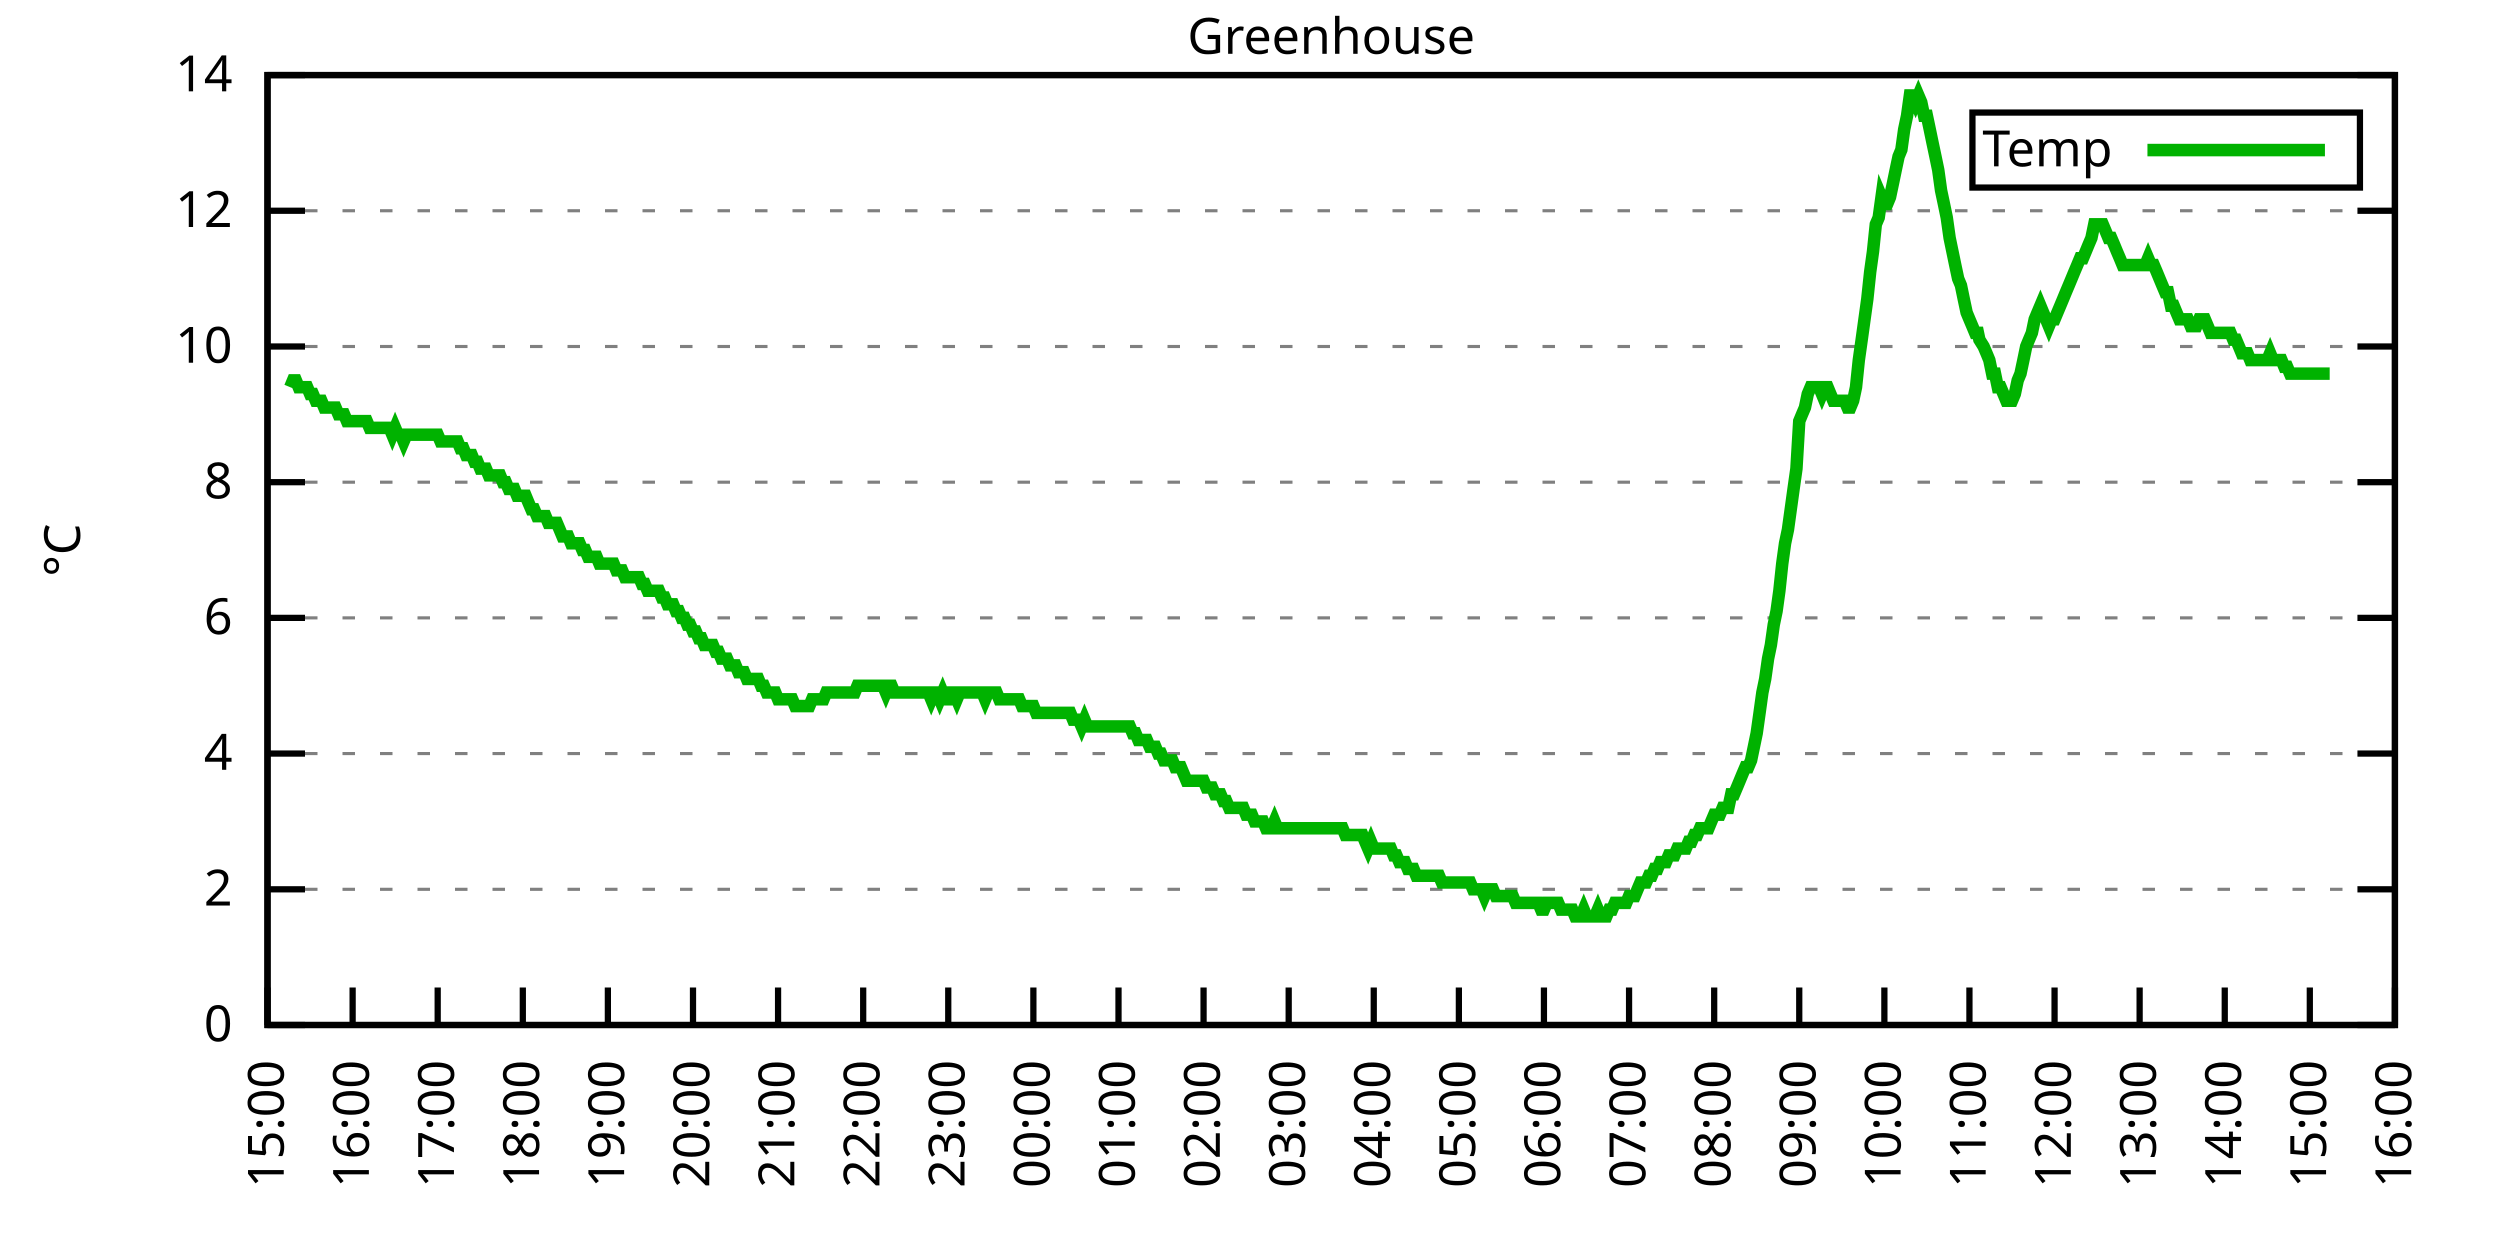
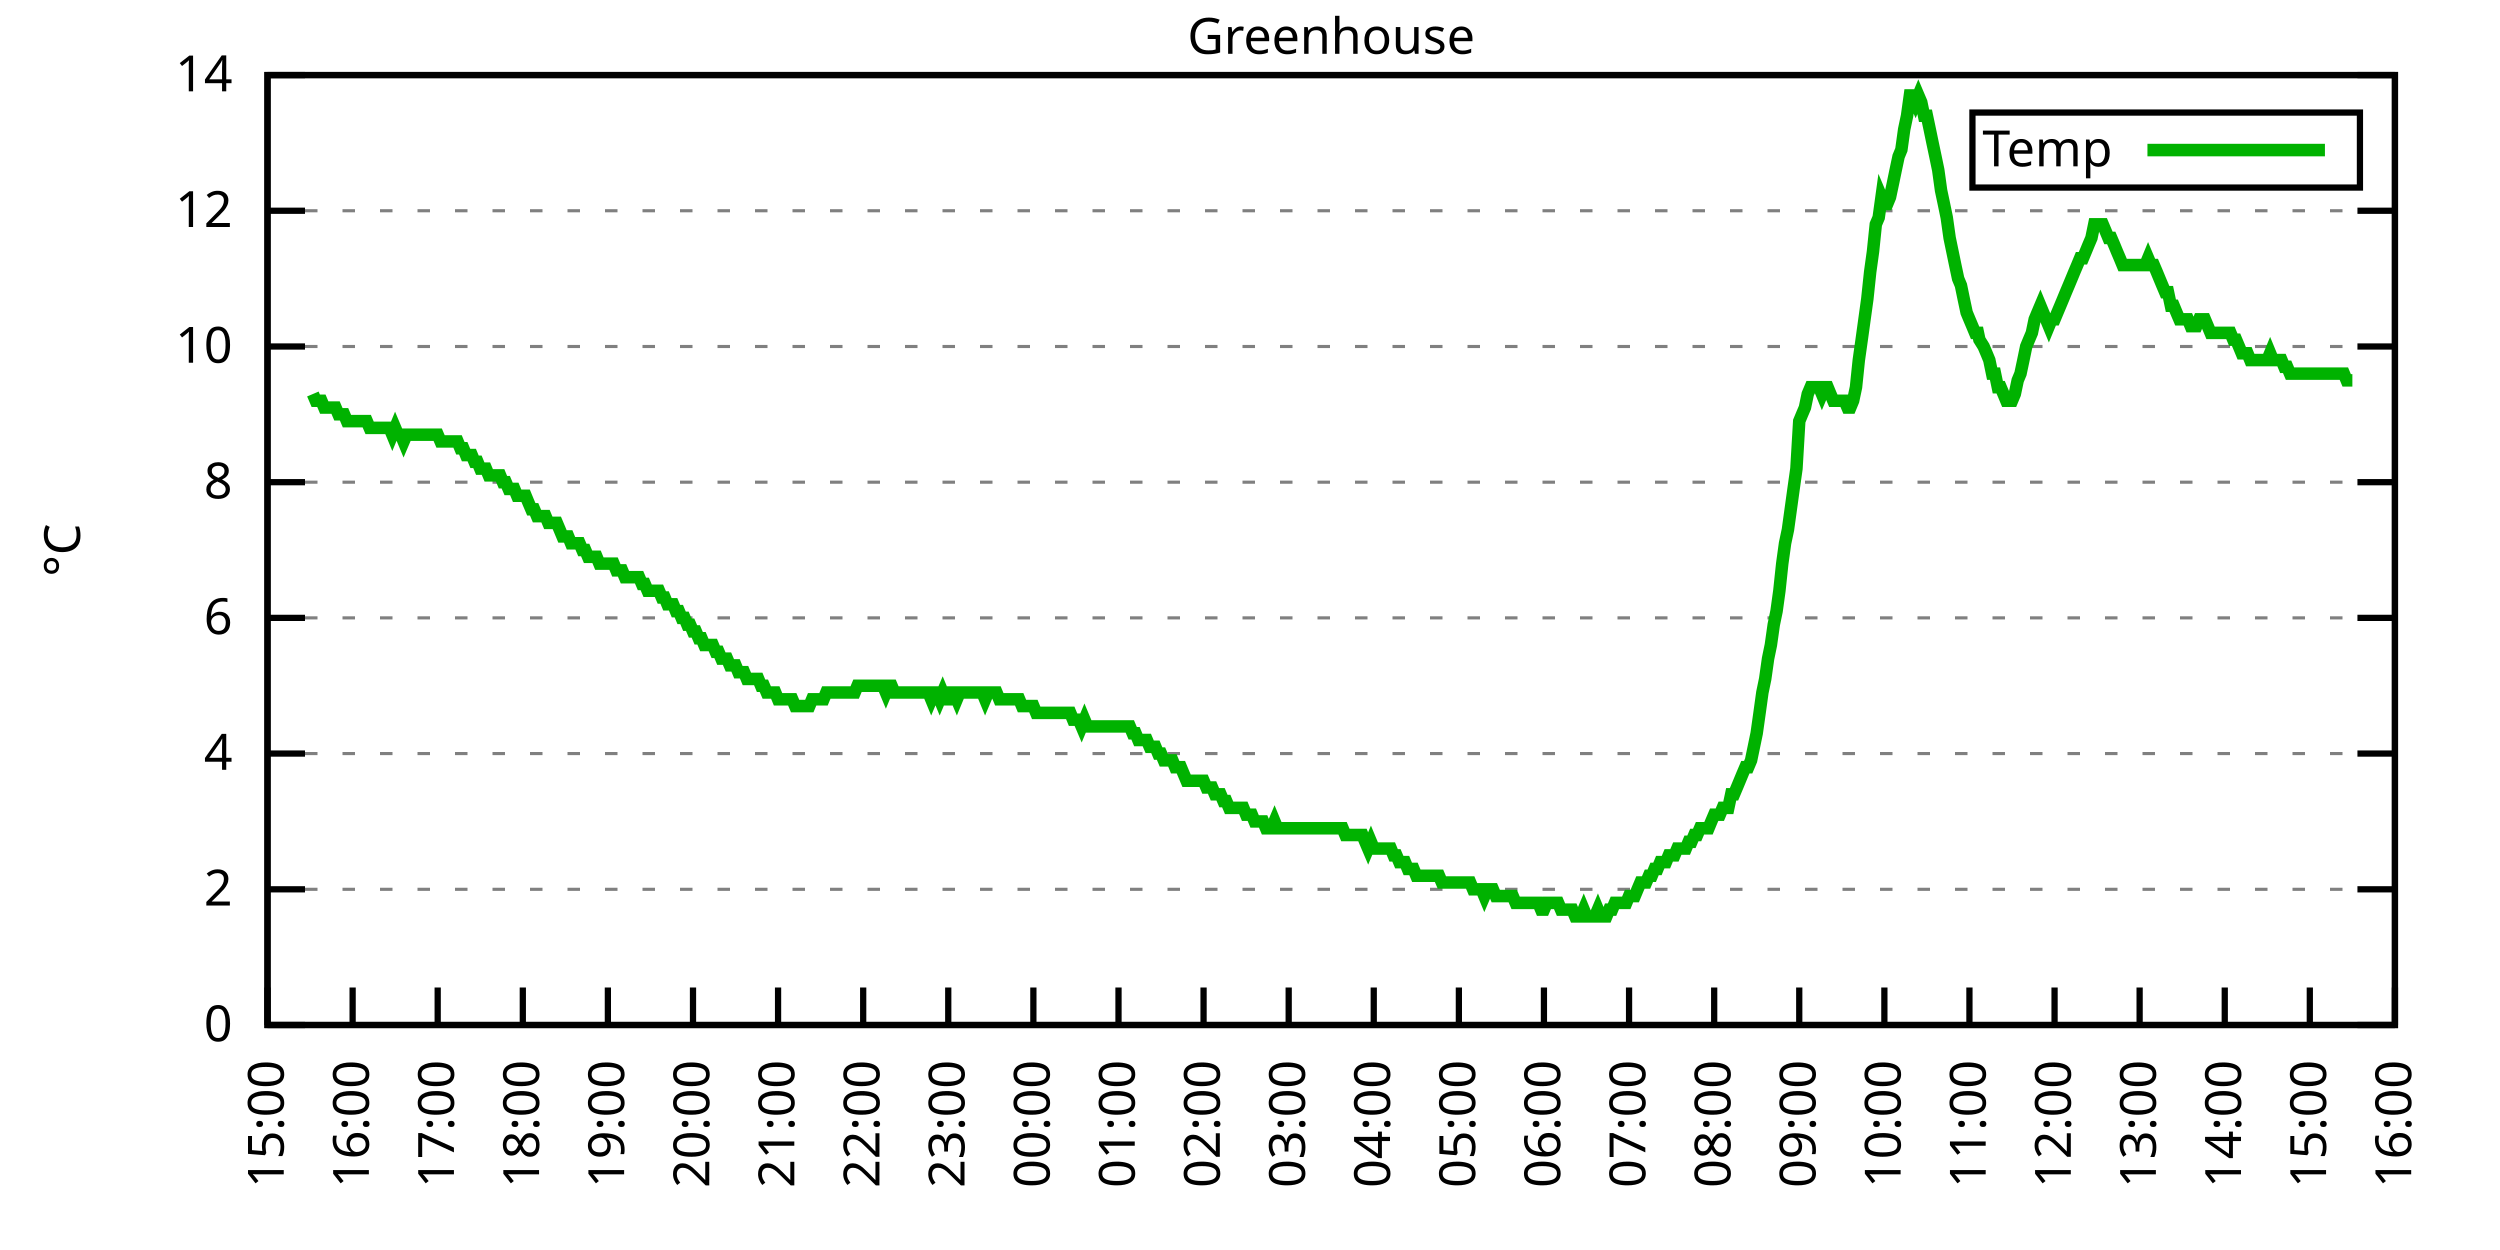
<svg xmlns="http://www.w3.org/2000/svg" xmlns:xlink="http://www.w3.org/1999/xlink" width="400" height="200" viewBox="0 0 400 200">
  <g id="gnuplot_canvas">
    <rect x="0" y="0" width="400" height="200" fill="none" />
    <defs>
      <circle id="gpDot" r="0.5" stroke-width="0.5" stroke="currentColor" />
      <path id="gpPt0" stroke-width="0.333" stroke="currentColor" d="M-1,0 h2 M0,-1 v2" />
      <path id="gpPt1" stroke-width="0.333" stroke="currentColor" d="M-1,-1 L1,1 M1,-1 L-1,1" />
      <path id="gpPt2" stroke-width="0.333" stroke="currentColor" d="M-1,0 L1,0 M0,-1 L0,1 M-1,-1 L1,1 M-1,1 L1,-1" />
      <rect id="gpPt3" stroke-width="0.333" stroke="currentColor" x="-1" y="-1" width="2" height="2" />
      <rect id="gpPt4" stroke-width="0.333" stroke="currentColor" fill="currentColor" x="-1" y="-1" width="2" height="2" />
      <circle id="gpPt5" stroke-width="0.333" stroke="currentColor" cx="0" cy="0" r="1" />
      <use xlink:href="#gpPt5" id="gpPt6" fill="currentColor" stroke="none" />
      <path id="gpPt7" stroke-width="0.333" stroke="currentColor" d="M0,-1.33 L-1.33,0.67 L1.33,0.67 z" />
      <use xlink:href="#gpPt7" id="gpPt8" fill="currentColor" stroke="none" />
      <use xlink:href="#gpPt7" id="gpPt9" stroke="currentColor" transform="rotate(180)" />
      <use xlink:href="#gpPt9" id="gpPt10" fill="currentColor" stroke="none" />
      <use xlink:href="#gpPt3" id="gpPt11" stroke="currentColor" transform="rotate(45)" />
      <use xlink:href="#gpPt11" id="gpPt12" fill="currentColor" stroke="none" />
      <path id="gpPt13" stroke-width="0.333" stroke="currentColor" d="M0,1.330 L1.265,0.411 L0.782,-1.067 L-0.782,-1.076 L-1.265,0.411 z" />
      <use xlink:href="#gpPt13" id="gpPt14" fill="currentColor" stroke="none" />
      <filter id="textbox" filterUnits="objectBoundingBox" x="0" y="0" height="1" width="1">
        <feFlood flood-color="white" flood-opacity="1" result="bgnd" />
        <feComposite in="SourceGraphic" in2="bgnd" operator="atop" />
      </filter>
      <filter id="greybox" filterUnits="objectBoundingBox" x="0" y="0" height="1" width="1">
        <feFlood flood-color="lightgrey" flood-opacity="1" result="grey" />
        <feComposite in="SourceGraphic" in2="grey" operator="atop" />
      </filter>
    </defs>
    <g fill="none" color="white" stroke="currentColor" stroke-width="1.00" stroke-linecap="butt" stroke-linejoin="miter">
</g>
    <g fill="none" color="black" stroke="currentColor" stroke-width="1.00" stroke-linecap="butt" stroke-linejoin="miter">
      <g stroke="none" shape-rendering="crispEdges">
        <polygon fill="rgb(255, 255, 255)" points="42.80,164.00 383.18,164.00 383.18,12.02 42.80,12.02 " />
      </g>
    </g>
    <g fill="none" color="black" stroke="currentColor" stroke-width="1.00" stroke-linecap="butt" stroke-linejoin="miter">
</g>
    <g fill="none" color="black" stroke="black" stroke-width="0.50" stroke-linecap="butt" stroke-linejoin="miter">
</g>
    <g fill="none" color="gray" stroke="currentColor" stroke-width="0.50" stroke-linecap="butt" stroke-linejoin="miter">
      <path stroke="gray" stroke-dasharray="2,4" class="gridline" d="M42.80,164.00 L383.19,164.00  " />
    </g>
    <g fill="none" color="gray" stroke="gray" stroke-width="1.00" stroke-linecap="butt" stroke-linejoin="miter">
</g>
    <g fill="none" color="black" stroke="currentColor" stroke-width="1.00" stroke-linecap="butt" stroke-linejoin="miter">
      <path stroke="black" d="M42.80,164.00 L48.80,164.00 M383.19,164.00 L377.19,164.00  " />
      <g transform="translate(37.20,166.60)" stroke="none" fill="black" font-family="Sans" font-size="8.00" text-anchor="end">
        <text>
          <tspan font-family="Sans"> 0</tspan>
        </text>
      </g>
    </g>
    <g fill="none" color="black" stroke="currentColor" stroke-width="1.00" stroke-linecap="butt" stroke-linejoin="miter">
</g>
    <g fill="none" color="black" stroke="black" stroke-width="0.50" stroke-linecap="butt" stroke-linejoin="miter">
</g>
    <g fill="none" color="gray" stroke="currentColor" stroke-width="0.50" stroke-linecap="butt" stroke-linejoin="miter">
      <path stroke="gray" stroke-dasharray="2,4" class="gridline" d="M42.80,142.29 L383.19,142.29  " />
    </g>
    <g fill="none" color="gray" stroke="gray" stroke-width="1.00" stroke-linecap="butt" stroke-linejoin="miter">
</g>
    <g fill="none" color="black" stroke="currentColor" stroke-width="1.00" stroke-linecap="butt" stroke-linejoin="miter">
      <path stroke="black" d="M42.80,142.29 L48.80,142.29 M383.19,142.29 L377.19,142.29  " />
      <g transform="translate(37.20,144.89)" stroke="none" fill="black" font-family="Sans" font-size="8.00" text-anchor="end">
        <text>
          <tspan font-family="Sans"> 2</tspan>
        </text>
      </g>
    </g>
    <g fill="none" color="black" stroke="currentColor" stroke-width="1.00" stroke-linecap="butt" stroke-linejoin="miter">
</g>
    <g fill="none" color="black" stroke="black" stroke-width="0.50" stroke-linecap="butt" stroke-linejoin="miter">
</g>
    <g fill="none" color="gray" stroke="currentColor" stroke-width="0.50" stroke-linecap="butt" stroke-linejoin="miter">
      <path stroke="gray" stroke-dasharray="2,4" class="gridline" d="M42.80,120.57 L383.19,120.57  " />
    </g>
    <g fill="none" color="gray" stroke="gray" stroke-width="1.00" stroke-linecap="butt" stroke-linejoin="miter">
</g>
    <g fill="none" color="black" stroke="currentColor" stroke-width="1.00" stroke-linecap="butt" stroke-linejoin="miter">
      <path stroke="black" d="M42.80,120.57 L48.80,120.57 M383.19,120.57 L377.19,120.57  " />
      <g transform="translate(37.20,123.17)" stroke="none" fill="black" font-family="Sans" font-size="8.00" text-anchor="end">
        <text>
          <tspan font-family="Sans"> 4</tspan>
        </text>
      </g>
    </g>
    <g fill="none" color="black" stroke="currentColor" stroke-width="1.00" stroke-linecap="butt" stroke-linejoin="miter">
</g>
    <g fill="none" color="black" stroke="black" stroke-width="0.50" stroke-linecap="butt" stroke-linejoin="miter">
</g>
    <g fill="none" color="gray" stroke="currentColor" stroke-width="0.50" stroke-linecap="butt" stroke-linejoin="miter">
      <path stroke="gray" stroke-dasharray="2,4" class="gridline" d="M42.80,98.86 L383.19,98.86  " />
    </g>
    <g fill="none" color="gray" stroke="gray" stroke-width="1.00" stroke-linecap="butt" stroke-linejoin="miter">
</g>
    <g fill="none" color="black" stroke="currentColor" stroke-width="1.00" stroke-linecap="butt" stroke-linejoin="miter">
      <path stroke="black" d="M42.80,98.86 L48.80,98.86 M383.19,98.86 L377.19,98.86  " />
      <g transform="translate(37.20,101.46)" stroke="none" fill="black" font-family="Sans" font-size="8.00" text-anchor="end">
        <text>
          <tspan font-family="Sans"> 6</tspan>
        </text>
      </g>
    </g>
    <g fill="none" color="black" stroke="currentColor" stroke-width="1.00" stroke-linecap="butt" stroke-linejoin="miter">
</g>
    <g fill="none" color="black" stroke="black" stroke-width="0.50" stroke-linecap="butt" stroke-linejoin="miter">
</g>
    <g fill="none" color="gray" stroke="currentColor" stroke-width="0.50" stroke-linecap="butt" stroke-linejoin="miter">
      <path stroke="gray" stroke-dasharray="2,4" class="gridline" d="M42.80,77.15 L383.19,77.15  " />
    </g>
    <g fill="none" color="gray" stroke="gray" stroke-width="1.00" stroke-linecap="butt" stroke-linejoin="miter">
</g>
    <g fill="none" color="black" stroke="currentColor" stroke-width="1.00" stroke-linecap="butt" stroke-linejoin="miter">
      <path stroke="black" d="M42.80,77.15 L48.80,77.15 M383.19,77.15 L377.19,77.15  " />
      <g transform="translate(37.20,79.75)" stroke="none" fill="black" font-family="Sans" font-size="8.00" text-anchor="end">
        <text>
          <tspan font-family="Sans"> 8</tspan>
        </text>
      </g>
    </g>
    <g fill="none" color="black" stroke="currentColor" stroke-width="1.00" stroke-linecap="butt" stroke-linejoin="miter">
</g>
    <g fill="none" color="black" stroke="black" stroke-width="0.50" stroke-linecap="butt" stroke-linejoin="miter">
</g>
    <g fill="none" color="gray" stroke="currentColor" stroke-width="0.50" stroke-linecap="butt" stroke-linejoin="miter">
      <path stroke="gray" stroke-dasharray="2,4" class="gridline" d="M42.80,55.44 L383.19,55.44  " />
    </g>
    <g fill="none" color="gray" stroke="gray" stroke-width="1.00" stroke-linecap="butt" stroke-linejoin="miter">
</g>
    <g fill="none" color="black" stroke="currentColor" stroke-width="1.00" stroke-linecap="butt" stroke-linejoin="miter">
      <path stroke="black" d="M42.80,55.44 L48.80,55.44 M383.19,55.44 L377.19,55.44  " />
      <g transform="translate(37.20,58.04)" stroke="none" fill="black" font-family="Sans" font-size="8.00" text-anchor="end">
        <text>
          <tspan font-family="Sans"> 10</tspan>
        </text>
      </g>
    </g>
    <g fill="none" color="black" stroke="currentColor" stroke-width="1.00" stroke-linecap="butt" stroke-linejoin="miter">
</g>
    <g fill="none" color="black" stroke="black" stroke-width="0.50" stroke-linecap="butt" stroke-linejoin="miter">
</g>
    <g fill="none" color="gray" stroke="currentColor" stroke-width="0.50" stroke-linecap="butt" stroke-linejoin="miter">
      <path stroke="gray" stroke-dasharray="2,4" class="gridline" d="M42.80,33.72 L383.19,33.72  " />
    </g>
    <g fill="none" color="gray" stroke="gray" stroke-width="1.00" stroke-linecap="butt" stroke-linejoin="miter">
</g>
    <g fill="none" color="black" stroke="currentColor" stroke-width="1.00" stroke-linecap="butt" stroke-linejoin="miter">
      <path stroke="black" d="M42.80,33.72 L48.80,33.72 M383.19,33.72 L377.19,33.72  " />
      <g transform="translate(37.20,36.32)" stroke="none" fill="black" font-family="Sans" font-size="8.00" text-anchor="end">
        <text>
          <tspan font-family="Sans"> 12</tspan>
        </text>
      </g>
    </g>
    <g fill="none" color="black" stroke="currentColor" stroke-width="1.00" stroke-linecap="butt" stroke-linejoin="miter">
</g>
    <g fill="none" color="black" stroke="black" stroke-width="0.50" stroke-linecap="butt" stroke-linejoin="miter">
</g>
    <g fill="none" color="gray" stroke="currentColor" stroke-width="0.50" stroke-linecap="butt" stroke-linejoin="miter">
      <path stroke="gray" stroke-dasharray="2,4" class="gridline" d="M42.80,12.01 L383.19,12.01  " />
    </g>
    <g fill="none" color="gray" stroke="gray" stroke-width="1.00" stroke-linecap="butt" stroke-linejoin="miter">
</g>
    <g fill="none" color="black" stroke="currentColor" stroke-width="1.00" stroke-linecap="butt" stroke-linejoin="miter">
      <path stroke="black" d="M42.80,12.01 L48.80,12.01 M383.19,12.01 L377.19,12.01  " />
      <g transform="translate(37.20,14.61)" stroke="none" fill="black" font-family="Sans" font-size="8.00" text-anchor="end">
        <text>
          <tspan font-family="Sans"> 14</tspan>
        </text>
      </g>
    </g>
    <g fill="none" color="black" stroke="currentColor" stroke-width="1.00" stroke-linecap="butt" stroke-linejoin="miter">
      <path stroke="black" d="M42.80,164.00 L42.80,158.00  " />
      <g transform="translate(45.40,169.60) rotate(270.00)" stroke="none" fill="black" font-family="Sans" font-size="8.00" text-anchor="end">
        <text>
          <tspan font-family="Sans">15:00</tspan>
        </text>
      </g>
    </g>
    <g fill="none" color="black" stroke="currentColor" stroke-width="1.00" stroke-linecap="butt" stroke-linejoin="miter">
      <path stroke="black" d="M56.42,164.00 L56.42,158.00  " />
      <g transform="translate(59.02,169.60) rotate(270.00)" stroke="none" fill="black" font-family="Sans" font-size="8.00" text-anchor="end">
        <text>
          <tspan font-family="Sans">16:00</tspan>
        </text>
      </g>
    </g>
    <g fill="none" color="black" stroke="currentColor" stroke-width="1.00" stroke-linecap="butt" stroke-linejoin="miter">
      <path stroke="black" d="M70.03,164.00 L70.03,158.00  " />
      <g transform="translate(72.63,169.60) rotate(270.00)" stroke="none" fill="black" font-family="Sans" font-size="8.00" text-anchor="end">
        <text>
          <tspan font-family="Sans">17:00</tspan>
        </text>
      </g>
    </g>
    <g fill="none" color="black" stroke="currentColor" stroke-width="1.00" stroke-linecap="butt" stroke-linejoin="miter">
      <path stroke="black" d="M83.65,164.00 L83.65,158.00  " />
      <g transform="translate(86.25,169.60) rotate(270.00)" stroke="none" fill="black" font-family="Sans" font-size="8.00" text-anchor="end">
        <text>
          <tspan font-family="Sans">18:00</tspan>
        </text>
      </g>
    </g>
    <g fill="none" color="black" stroke="currentColor" stroke-width="1.00" stroke-linecap="butt" stroke-linejoin="miter">
      <path stroke="black" d="M97.26,164.00 L97.26,158.00  " />
      <g transform="translate(99.86,169.60) rotate(270.00)" stroke="none" fill="black" font-family="Sans" font-size="8.00" text-anchor="end">
        <text>
          <tspan font-family="Sans">19:00</tspan>
        </text>
      </g>
    </g>
    <g fill="none" color="black" stroke="currentColor" stroke-width="1.00" stroke-linecap="butt" stroke-linejoin="miter">
      <path stroke="black" d="M110.88,164.00 L110.88,158.00  " />
      <g transform="translate(113.48,169.60) rotate(270.00)" stroke="none" fill="black" font-family="Sans" font-size="8.00" text-anchor="end">
        <text>
          <tspan font-family="Sans">20:00</tspan>
        </text>
      </g>
    </g>
    <g fill="none" color="black" stroke="currentColor" stroke-width="1.00" stroke-linecap="butt" stroke-linejoin="miter">
      <path stroke="black" d="M124.49,164.00 L124.49,158.00  " />
      <g transform="translate(127.09,169.60) rotate(270.00)" stroke="none" fill="black" font-family="Sans" font-size="8.00" text-anchor="end">
        <text>
          <tspan font-family="Sans">21:00</tspan>
        </text>
      </g>
    </g>
    <g fill="none" color="black" stroke="currentColor" stroke-width="1.00" stroke-linecap="butt" stroke-linejoin="miter">
      <path stroke="black" d="M138.11,164.00 L138.11,158.00  " />
      <g transform="translate(140.71,169.60) rotate(270.00)" stroke="none" fill="black" font-family="Sans" font-size="8.00" text-anchor="end">
        <text>
          <tspan font-family="Sans">22:00</tspan>
        </text>
      </g>
    </g>
    <g fill="none" color="black" stroke="currentColor" stroke-width="1.00" stroke-linecap="butt" stroke-linejoin="miter">
      <path stroke="black" d="M151.72,164.00 L151.72,158.00  " />
      <g transform="translate(154.32,169.60) rotate(270.00)" stroke="none" fill="black" font-family="Sans" font-size="8.00" text-anchor="end">
        <text>
          <tspan font-family="Sans">23:00</tspan>
        </text>
      </g>
    </g>
    <g fill="none" color="black" stroke="currentColor" stroke-width="1.00" stroke-linecap="butt" stroke-linejoin="miter">
      <path stroke="black" d="M165.34,164.00 L165.34,158.00  " />
      <g transform="translate(167.94,169.60) rotate(270.00)" stroke="none" fill="black" font-family="Sans" font-size="8.00" text-anchor="end">
        <text>
          <tspan font-family="Sans">00:00</tspan>
        </text>
      </g>
    </g>
    <g fill="none" color="black" stroke="currentColor" stroke-width="1.00" stroke-linecap="butt" stroke-linejoin="miter">
      <path stroke="black" d="M178.96,164.00 L178.96,158.00  " />
      <g transform="translate(181.56,169.60) rotate(270.00)" stroke="none" fill="black" font-family="Sans" font-size="8.00" text-anchor="end">
        <text>
          <tspan font-family="Sans">01:00</tspan>
        </text>
      </g>
    </g>
    <g fill="none" color="black" stroke="currentColor" stroke-width="1.00" stroke-linecap="butt" stroke-linejoin="miter">
      <path stroke="black" d="M192.57,164.00 L192.57,158.00  " />
      <g transform="translate(195.17,169.60) rotate(270.00)" stroke="none" fill="black" font-family="Sans" font-size="8.00" text-anchor="end">
        <text>
          <tspan font-family="Sans">02:00</tspan>
        </text>
      </g>
    </g>
    <g fill="none" color="black" stroke="currentColor" stroke-width="1.00" stroke-linecap="butt" stroke-linejoin="miter">
      <path stroke="black" d="M206.19,164.00 L206.19,158.00  " />
      <g transform="translate(208.79,169.60) rotate(270.00)" stroke="none" fill="black" font-family="Sans" font-size="8.00" text-anchor="end">
        <text>
          <tspan font-family="Sans">03:00</tspan>
        </text>
      </g>
    </g>
    <g fill="none" color="black" stroke="currentColor" stroke-width="1.00" stroke-linecap="butt" stroke-linejoin="miter">
      <path stroke="black" d="M219.80,164.00 L219.80,158.00  " />
      <g transform="translate(222.40,169.60) rotate(270.00)" stroke="none" fill="black" font-family="Sans" font-size="8.00" text-anchor="end">
        <text>
          <tspan font-family="Sans">04:00</tspan>
        </text>
      </g>
    </g>
    <g fill="none" color="black" stroke="currentColor" stroke-width="1.00" stroke-linecap="butt" stroke-linejoin="miter">
      <path stroke="black" d="M233.42,164.00 L233.42,158.00  " />
      <g transform="translate(236.02,169.60) rotate(270.00)" stroke="none" fill="black" font-family="Sans" font-size="8.00" text-anchor="end">
        <text>
          <tspan font-family="Sans">05:00</tspan>
        </text>
      </g>
    </g>
    <g fill="none" color="black" stroke="currentColor" stroke-width="1.00" stroke-linecap="butt" stroke-linejoin="miter">
      <path stroke="black" d="M247.03,164.00 L247.03,158.00  " />
      <g transform="translate(249.63,169.60) rotate(270.00)" stroke="none" fill="black" font-family="Sans" font-size="8.00" text-anchor="end">
        <text>
          <tspan font-family="Sans">06:00</tspan>
        </text>
      </g>
    </g>
    <g fill="none" color="black" stroke="currentColor" stroke-width="1.00" stroke-linecap="butt" stroke-linejoin="miter">
      <path stroke="black" d="M260.65,164.00 L260.65,158.00  " />
      <g transform="translate(263.25,169.60) rotate(270.00)" stroke="none" fill="black" font-family="Sans" font-size="8.00" text-anchor="end">
        <text>
          <tspan font-family="Sans">07:00</tspan>
        </text>
      </g>
    </g>
    <g fill="none" color="black" stroke="currentColor" stroke-width="1.00" stroke-linecap="butt" stroke-linejoin="miter">
      <path stroke="black" d="M274.27,164.00 L274.27,158.00  " />
      <g transform="translate(276.87,169.60) rotate(270.00)" stroke="none" fill="black" font-family="Sans" font-size="8.00" text-anchor="end">
        <text>
          <tspan font-family="Sans">08:00</tspan>
        </text>
      </g>
    </g>
    <g fill="none" color="black" stroke="currentColor" stroke-width="1.00" stroke-linecap="butt" stroke-linejoin="miter">
      <path stroke="black" d="M287.88,164.00 L287.88,158.00  " />
      <g transform="translate(290.48,169.60) rotate(270.00)" stroke="none" fill="black" font-family="Sans" font-size="8.00" text-anchor="end">
        <text>
          <tspan font-family="Sans">09:00</tspan>
        </text>
      </g>
    </g>
    <g fill="none" color="black" stroke="currentColor" stroke-width="1.00" stroke-linecap="butt" stroke-linejoin="miter">
      <path stroke="black" d="M301.50,164.00 L301.50,158.00  " />
      <g transform="translate(304.10,169.60) rotate(270.00)" stroke="none" fill="black" font-family="Sans" font-size="8.00" text-anchor="end">
        <text>
          <tspan font-family="Sans">10:00</tspan>
        </text>
      </g>
    </g>
    <g fill="none" color="black" stroke="currentColor" stroke-width="1.00" stroke-linecap="butt" stroke-linejoin="miter">
      <path stroke="black" d="M315.11,164.00 L315.11,158.00  " />
      <g transform="translate(317.71,169.60) rotate(270.00)" stroke="none" fill="black" font-family="Sans" font-size="8.00" text-anchor="end">
        <text>
          <tspan font-family="Sans">11:00</tspan>
        </text>
      </g>
    </g>
    <g fill="none" color="black" stroke="currentColor" stroke-width="1.00" stroke-linecap="butt" stroke-linejoin="miter">
      <path stroke="black" d="M328.73,164.00 L328.73,158.00  " />
      <g transform="translate(331.33,169.60) rotate(270.00)" stroke="none" fill="black" font-family="Sans" font-size="8.00" text-anchor="end">
        <text>
          <tspan font-family="Sans">12:00</tspan>
        </text>
      </g>
    </g>
    <g fill="none" color="black" stroke="currentColor" stroke-width="1.00" stroke-linecap="butt" stroke-linejoin="miter">
      <path stroke="black" d="M342.34,164.00 L342.34,158.00  " />
      <g transform="translate(344.94,169.60) rotate(270.00)" stroke="none" fill="black" font-family="Sans" font-size="8.00" text-anchor="end">
        <text>
          <tspan font-family="Sans">13:00</tspan>
        </text>
      </g>
    </g>
    <g fill="none" color="black" stroke="currentColor" stroke-width="1.00" stroke-linecap="butt" stroke-linejoin="miter">
      <path stroke="black" d="M355.96,164.00 L355.96,158.00  " />
      <g transform="translate(358.56,169.60) rotate(270.00)" stroke="none" fill="black" font-family="Sans" font-size="8.00" text-anchor="end">
        <text>
          <tspan font-family="Sans">14:00</tspan>
        </text>
      </g>
    </g>
    <g fill="none" color="black" stroke="currentColor" stroke-width="1.00" stroke-linecap="butt" stroke-linejoin="miter">
      <path stroke="black" d="M369.57,164.00 L369.57,158.00  " />
      <g transform="translate(372.17,169.60) rotate(270.00)" stroke="none" fill="black" font-family="Sans" font-size="8.00" text-anchor="end">
        <text>
          <tspan font-family="Sans">15:00</tspan>
        </text>
      </g>
    </g>
    <g fill="none" color="black" stroke="currentColor" stroke-width="1.00" stroke-linecap="butt" stroke-linejoin="miter">
      <path stroke="black" d="M383.19,164.00 L383.19,158.00  " />
      <g transform="translate(385.79,169.60) rotate(270.00)" stroke="none" fill="black" font-family="Sans" font-size="8.00" text-anchor="end">
        <text>
          <tspan font-family="Sans">16:00</tspan>
        </text>
      </g>
    </g>
    <g fill="none" color="black" stroke="currentColor" stroke-width="1.00" stroke-linecap="butt" stroke-linejoin="miter">
</g>
    <g fill="none" color="black" stroke="currentColor" stroke-width="1.00" stroke-linecap="butt" stroke-linejoin="miter">
      <path stroke="black" d="M42.80,12.01 L42.80,164.00 L383.19,164.00 L383.19,12.01 L42.80,12.01 Z  " />
    </g>
    <g fill="none" color="black" stroke="currentColor" stroke-width="1.00" stroke-linecap="butt" stroke-linejoin="miter">
</g>
    <g fill="none" color="black" stroke="currentColor" stroke-width="1.00" stroke-linecap="butt" stroke-linejoin="miter">
      <path stroke="black" d="M315.59,30.01 L315.59,18.01 L377.59,18.01 L377.59,30.01 L315.59,30.01 Z  " />
    </g>
    <g id="Greenhouse_plot_1">
      <g fill="none" color="white" stroke="black" stroke-width="2.00" stroke-linecap="butt" stroke-linejoin="miter">
</g>
      <g fill="none" color="black" stroke="currentColor" stroke-width="2.00" stroke-linecap="butt" stroke-linejoin="miter">
        <g transform="translate(337.99,26.61)" stroke="none" fill="black" font-family="Sans" font-size="8.00" text-anchor="end">
          <text>
            <tspan font-family="Sans">Temp</tspan>
          </text>
        </g>
      </g>
      <g fill="none" color="black" stroke="currentColor" stroke-width="2.00" stroke-linecap="butt" stroke-linejoin="miter">
-         <path stroke="rgb(  0, 178,   0)" d="M343.59,24.01 L371.99,24.01 M46.43,61.95 L46.88,60.86 L47.34,60.86 L47.79,61.95 L48.25,61.95 L48.70,61.95   L49.15,61.95 L49.61,63.04 L50.06,63.04 L50.52,64.12 L50.97,64.12 L51.42,64.12 L51.88,65.21 L52.33,65.21   L52.78,65.21 L53.24,65.21 L53.69,65.21 L54.15,66.29 L54.60,66.29 L55.05,66.29 L55.51,67.38 L55.96,67.38   L56.42,67.38 L56.87,67.38 L57.32,67.38 L57.78,67.38 L58.23,67.38 L58.68,67.38 L59.14,68.46 L59.59,68.46   L60.05,68.46 L60.50,68.46 L60.95,68.46 L61.41,68.46 L61.86,68.46 L62.32,68.46 L62.77,69.55 L63.22,68.46   L63.68,69.55 L64.13,69.55 L64.58,70.63 L65.04,69.55 L65.49,69.55 L65.95,69.55 L66.40,69.55 L66.85,69.55   L67.31,69.55 L67.76,69.55 L68.22,69.55 L68.67,69.55 L69.12,69.55 L69.58,69.55 L70.03,69.55 L70.49,70.63   L70.94,70.63 L71.39,70.63 L71.85,70.63 L72.30,70.63 L72.75,70.63 L73.21,70.63 L73.66,71.72 L74.12,71.72   L74.57,72.81 L75.02,72.81 L75.48,72.81 L75.93,73.89 L76.39,73.89 L76.84,74.98 L77.29,74.98 L77.75,74.98   L78.20,76.06 L78.65,76.06 L79.11,76.06 L79.56,76.06 L80.02,76.06 L80.47,77.15 L80.92,77.15 L81.38,78.23   L81.83,78.23 L82.29,78.23 L82.74,79.32 L83.19,79.32 L83.65,79.32 L84.10,79.32 L84.55,80.41 L85.01,81.49   L85.46,81.49 L85.92,82.58 L86.37,82.58 L86.82,82.58 L87.28,82.58 L87.73,83.66 L88.19,83.66 L88.64,83.66   L89.09,83.66 L89.55,84.75 L90.00,85.83 L90.45,85.83 L90.91,85.83 L91.36,86.92 L91.82,86.92 L92.27,86.92   L92.72,86.92 L93.18,88.00 L93.63,88.00 L94.09,89.09 L94.54,89.09 L94.99,89.09 L95.45,89.09 L95.90,90.18   L96.35,90.18 L96.81,90.18 L97.26,90.18 L97.72,90.18 L98.17,90.18 L98.62,91.26 L99.08,91.26 L99.53,91.26   L99.99,92.35 L100.44,92.35 L100.89,92.35 L101.35,92.35 L101.80,92.35 L102.25,92.35 L102.71,93.43 L103.16,93.43   L103.62,94.52 L104.07,94.52 L104.52,94.52 L104.98,94.52 L105.43,94.52 L105.89,95.60 L106.34,95.60 L106.79,96.69   L107.25,96.69 L107.70,96.69 L108.15,97.78 L108.61,97.78 L109.06,98.86 L109.52,98.86 L109.97,99.95 L110.42,99.95   L110.88,101.03 L111.33,101.03 L111.79,102.12 L112.24,102.12 L112.69,103.20 L113.15,103.20 L113.60,103.20 L114.05,103.20   L114.51,104.29 L114.96,104.29 L115.42,105.38 L115.87,105.38 L116.32,105.38 L116.78,106.46 L117.23,106.46 L117.69,106.46   L118.14,107.55 L118.59,107.55 L119.05,107.55 L119.50,108.63 L119.96,108.63 L120.41,108.63 L120.86,108.63 L121.32,108.63   L121.77,109.72 L122.22,109.72 L122.68,110.80 L123.13,110.80 L123.59,110.80 L124.04,110.80 L124.49,111.89 L124.95,111.89   L125.40,111.89 L125.86,111.89 L126.31,111.89 L126.76,111.89 L127.22,112.97 L127.67,112.97 L128.12,112.97 L128.58,112.97   L129.03,112.97 L129.49,112.97 L129.94,111.89 L130.39,111.89 L130.85,111.89 L131.30,111.89 L131.76,111.89 L132.21,110.80   L132.66,110.80 L133.12,110.80 L133.57,110.80 L134.02,110.80 L134.48,110.80 L134.93,110.80 L135.39,110.80 L135.84,110.80   L136.29,110.80 L136.75,110.80 L137.20,109.72 L137.66,109.72 L138.11,109.72 L138.56,109.72 L139.02,109.72 L139.47,109.72   L139.92,109.72 L140.38,109.72 L140.83,109.72 L141.29,109.72 L141.74,110.80 L142.19,109.72 L142.65,109.72 L143.10,110.80   L143.56,110.80 L144.01,110.80 L144.46,110.80 L144.92,110.80 L145.37,110.80 L145.82,110.80 L146.28,110.80 L146.73,110.80   L147.19,110.80 L147.64,110.80 L148.09,110.80 L148.55,110.80 L149.00,111.89 L149.46,110.80 L149.91,110.80 L150.36,111.89   L150.82,110.80 L151.27,111.89 L151.72,111.89 L152.18,110.80 L152.63,110.80 L153.09,111.89 L153.54,110.80 L153.99,110.80   L154.45,110.80 L154.90,110.80 L155.36,110.80 L155.81,110.80 L156.26,110.80 L156.72,110.80 L157.17,110.80 L157.62,111.89   L158.08,110.80 L158.53,110.80 L158.99,110.80 L159.44,110.80 L159.89,111.89 L160.35,111.89 L160.80,111.89 L161.26,111.89   L161.71,111.89 L162.16,111.89 L162.62,111.89 L163.07,111.89 L163.52,112.97 L163.98,112.97 L164.43,112.97 L164.89,112.97   L165.34,112.97 L165.79,114.06 L166.25,114.06 L166.70,114.06 L167.16,114.06 L167.61,114.06 L168.06,114.06 L168.52,114.06   L168.97,114.06 L169.43,114.06 L169.88,114.06 L170.33,114.06 L170.79,114.06 L171.24,114.06 L171.69,115.15 L172.15,115.15   L172.60,115.15 L173.06,116.23 L173.51,115.15 L173.96,116.23 L174.42,116.23 L174.87,116.23 L175.33,116.23 L175.78,116.23   L176.23,116.23 L176.69,116.23 L177.14,116.23 L177.59,116.23 L178.05,116.23 L178.50,116.23 L178.96,116.23 L179.41,116.23   L179.86,116.23 L180.32,116.23 L180.77,116.23 L181.23,117.32 L181.68,117.32 L182.13,118.40 L182.59,118.40 L183.04,118.40   L183.49,118.40 L183.95,119.49 L184.40,119.49 L184.86,119.49 L185.31,120.57 L185.76,120.57 L186.22,121.66 L186.67,121.66   L187.13,121.66 L187.58,121.66 L188.03,122.75 L188.49,122.75 L188.94,122.75 L189.39,123.83 L189.85,124.92 L190.30,124.92   L190.76,124.92 L191.21,124.92 L191.66,124.92 L192.12,124.92 L192.57,124.92 L193.03,126.00 L193.48,126.00 L193.93,126.00   L194.39,127.09 L194.84,127.09 L195.29,127.09 L195.75,128.17 L196.20,128.17 L196.66,129.26 L197.11,129.26 L197.56,129.26   L198.02,129.26 L198.47,129.26 L198.93,129.26 L199.38,130.35 L199.83,130.35 L200.29,130.35 L200.74,131.43 L201.19,131.43   L201.65,131.43 L202.10,131.43 L202.56,132.52 L203.01,132.52 L203.46,132.52 L203.92,131.43 L204.37,132.52 L204.83,132.52   L205.28,132.52 L205.73,132.52 L206.19,132.52 L206.64,132.52 L207.09,132.52 L207.55,132.52 L208.00,132.52 L208.46,132.52   L208.91,132.52 L209.36,132.52 L209.82,132.52 L210.27,132.52 L210.73,132.52 L211.18,132.52 L211.63,132.52 L212.09,132.52   L212.54,132.52 L213.00,132.52 L213.45,132.52 L213.90,132.52 L214.36,132.52 L214.81,132.52 L215.26,133.60 L215.72,133.60   L216.17,133.60 L216.63,133.60 L217.08,133.60 L217.53,133.60 L217.99,133.60 L218.44,134.69 L218.90,135.77 L219.35,134.69   L219.80,135.77 L220.26,135.77 L220.71,135.77 L221.16,135.77 L221.62,135.77 L222.07,135.77 L222.53,135.77 L222.98,136.86   L223.43,136.86 L223.89,137.94 L224.34,137.94 L224.80,137.94 L225.25,139.03 L225.70,139.03 L226.16,139.03 L226.61,140.12   L227.06,140.12 L227.52,140.12 L227.97,140.12 L228.43,140.12 L228.88,140.12 L229.33,140.12 L229.79,140.12 L230.24,140.12   L230.70,141.20 L231.15,141.20 L231.60,141.20 L232.06,141.20 L232.51,141.20 L232.96,141.20 L233.42,141.20 L233.87,141.20   L234.33,141.20 L234.78,141.20 L235.23,141.20 L235.69,142.29 L236.14,142.29 L236.60,142.29 L237.05,142.29 L237.50,143.37   L237.96,142.29 L238.41,142.29 L238.86,142.29 L239.32,143.37 L239.77,143.37 L240.23,143.37 L240.68,143.37 L241.13,143.37   L241.59,143.37 L242.04,143.37 L242.50,144.46 L242.95,144.46 L243.40,144.46 L243.86,144.46 L244.31,144.46 L244.76,144.46   L245.22,144.46 L245.67,144.46 L246.13,144.46 L246.58,145.54 L247.03,145.54 L247.49,144.46 L247.94,144.46 L248.40,144.46   L248.85,144.46 L249.30,144.46 L249.76,145.54 L250.21,145.54 L250.66,145.54 L251.12,145.54 L251.57,145.54 L252.03,146.63   L252.48,146.63 L252.93,146.63 L253.39,145.54 L253.84,146.63 L254.30,146.63 L254.75,146.63 L255.20,146.63 L255.66,145.54   L256.11,146.63 L256.56,146.63 L257.02,146.63 L257.47,145.54 L257.93,145.54 L258.38,144.46 L258.83,144.46 L259.29,144.46   L259.74,144.46 L260.20,144.46 L260.65,143.37 L261.10,143.37 L261.56,143.37 L262.01,142.29 L262.47,141.20 L262.92,141.20   L263.37,141.20 L263.83,140.12 L264.28,140.12 L264.73,139.03 L265.19,139.03 L265.64,137.94 L266.10,137.94 L266.55,137.94   L267.00,136.86 L267.46,136.86 L267.91,136.86 L268.37,135.77 L268.82,135.77 L269.27,135.77 L269.73,135.77 L270.18,134.69   L270.63,134.69 L271.09,133.60 L271.54,133.60 L272.00,132.52 L272.45,132.52 L272.90,132.52 L273.36,132.52 L273.81,131.43   L274.27,130.35 L274.72,130.35 L275.17,130.35 L275.63,129.26 L276.08,129.26 L276.53,129.26 L276.99,127.09 L277.44,127.09   L277.90,126.00 L278.35,124.92 L278.80,123.83 L279.26,122.75 L279.71,122.75 L280.17,121.66 L280.62,119.49 L281.07,117.32   L281.53,114.06 L281.98,110.80 L282.43,108.63 L282.89,105.38 L283.34,103.20 L283.80,99.95 L284.25,97.78 L284.70,94.52   L285.16,90.18 L285.61,86.92 L286.07,84.75 L286.52,81.49 L286.97,78.23 L287.43,74.98 L287.88,67.38 L288.33,66.29   L288.79,65.21 L289.24,63.04 L289.70,61.95 L290.15,61.95 L290.60,61.95 L291.06,61.95 L291.51,63.04 L291.97,61.95   L292.42,61.95 L292.87,63.04 L293.33,64.12 L293.78,64.12 L294.23,64.12 L294.69,64.12 L295.14,64.12 L295.60,65.21   L296.05,65.21 L296.50,64.12 L296.96,61.95 L297.41,57.61 L297.87,54.35 L298.32,51.09 L298.77,47.84 L299.23,43.49   L299.68,40.24 L300.13,35.89 L300.59,34.81 L301.04,31.55 L301.50,32.64 L301.95,32.64 L302.40,31.55 L302.86,29.38   L303.31,27.21 L303.77,25.04 L304.22,23.95 L304.67,20.70 L305.13,18.52 L305.58,15.27 L306.03,15.27 L306.49,16.35   L306.94,15.27 L307.40,16.35 L307.85,18.52 L308.30,18.52 L308.76,20.70 L309.21,22.87 L309.67,25.04 L310.12,27.21   L310.57,30.47 L311.03,32.64 L311.48,34.81 L311.94,38.07 L312.39,40.24 L312.84,42.41 L313.30,44.58 L313.75,45.66   L314.20,47.84 L314.66,50.01 L315.11,51.09 L315.57,52.18 L316.02,53.26 L316.47,53.26 L316.70,54.35 L317.38,55.44   L317.84,56.52 L318.29,57.61 L318.74,59.78 L319.20,59.78 L319.65,61.95 L320.10,61.95 L320.56,63.04 L321.01,64.12   L321.47,64.12 L321.92,64.12 L322.37,63.04 L322.83,60.86 L323.28,59.78 L323.74,57.61 L324.19,55.44 L324.64,54.35   L325.10,53.26 L325.55,51.09 L326.00,50.01 L326.46,48.92 L326.91,50.01 L327.37,51.09 L327.82,52.18 L328.27,51.09   L328.73,51.09 L329.18,50.01 L329.64,48.92 L330.09,47.84 L330.54,46.75 L331.00,45.66 L331.45,44.58 L331.90,43.49   L332.36,42.41 L332.81,41.32 L333.27,41.32 L333.72,40.24 L334.17,39.15 L334.63,38.07 L335.08,35.89 L335.54,35.89   L335.99,35.89 L336.44,35.89 L336.90,36.98 L337.35,38.07 L337.80,38.07 L338.26,39.15 L338.71,40.24 L339.17,41.32   L339.62,42.41 L340.07,42.41 L340.53,42.41 L340.98,42.41 L341.44,42.41 L341.89,42.41 L342.34,42.41 L342.80,42.41   L343.25,42.41 L343.70,41.32 L344.16,42.41 L344.61,42.41 L345.07,43.49 L345.52,44.58 L345.97,45.66 L346.43,46.75   L346.88,46.75 L347.34,48.92 L347.79,48.92 L348.24,50.01 L348.70,51.09 L349.15,51.09 L349.60,51.09 L350.06,51.09   L350.51,52.18 L350.97,52.18 L351.42,52.18 L351.87,51.09 L352.33,51.09 L352.78,51.09 L353.24,52.18 L353.69,53.26   L354.14,53.26 L354.60,53.26 L355.05,53.26 L355.50,53.26 L355.96,53.26 L356.41,53.26 L356.87,53.26 L357.32,54.35   L357.77,54.35 L358.23,55.44 L358.68,56.52 L359.14,56.52 L359.59,56.52 L360.04,57.61 L360.50,57.61 L360.95,57.61   L361.41,57.61 L361.86,57.61 L362.31,57.61 L362.77,57.61 L363.22,56.52 L363.67,57.61 L364.13,57.61 L364.58,57.61   L365.04,57.61 L365.49,58.69 L365.94,58.69 L366.40,59.78 L366.85,59.78 L367.31,59.78 L367.76,59.78 L368.21,59.78   L368.67,59.78 L369.12,59.78 L369.57,59.78 L370.03,59.78 L370.48,59.78 L370.94,59.78 L371.39,59.78 L371.84,59.78   L372.30,59.78 L372.75,59.78  " />
+         <path stroke="rgb(  0, 178,   0)" d="M343.59,24.01 L371.99,24.01 M50.06,63.04 L50.52,64.12 L50.97,64.12 L51.42,64.12 L51.88,65.21 L52.33,65.21   L52.78,65.21 L53.24,65.21 L53.69,65.21 L54.15,66.29 L54.60,66.29 L55.05,66.29 L55.51,67.38 L55.96,67.38   L56.42,67.38 L56.87,67.38 L57.32,67.38 L57.78,67.38 L58.23,67.38 L58.68,67.38 L59.14,68.46 L59.59,68.46   L60.05,68.46 L60.50,68.46 L60.95,68.46 L61.41,68.46 L61.86,68.46 L62.32,68.46 L62.77,69.55 L63.22,68.46   L63.68,69.55 L64.13,69.55 L64.58,70.63 L65.04,69.55 L65.49,69.55 L65.95,69.55 L66.40,69.55 L66.85,69.55   L67.31,69.55 L67.76,69.55 L68.22,69.55 L68.67,69.55 L69.12,69.55 L69.58,69.55 L70.03,69.55 L70.49,70.63   L70.94,70.63 L71.39,70.63 L71.85,70.63 L72.30,70.63 L72.75,70.63 L73.21,70.63 L73.66,71.72 L74.12,71.72   L74.57,72.81 L75.02,72.81 L75.48,72.81 L75.93,73.89 L76.39,73.89 L76.84,74.98 L77.29,74.98 L77.75,74.98   L78.20,76.06 L78.65,76.06 L79.11,76.06 L79.56,76.06 L80.02,76.06 L80.47,77.15 L80.92,77.15 L81.38,78.23   L81.83,78.23 L82.29,78.23 L82.74,79.32 L83.19,79.32 L83.65,79.32 L84.10,79.32 L84.55,80.41 L85.01,81.49   L85.46,81.49 L85.92,82.58 L86.37,82.58 L86.82,82.58 L87.28,82.58 L87.73,83.66 L88.19,83.66 L88.64,83.66   L89.09,83.66 L89.55,84.75 L90.00,85.83 L90.45,85.83 L90.91,85.83 L91.36,86.92 L91.82,86.92 L92.27,86.92   L92.72,86.92 L93.18,88.00 L93.63,88.00 L94.09,89.09 L94.54,89.09 L94.99,89.09 L95.45,89.09 L95.90,90.18   L96.35,90.18 L96.81,90.18 L97.26,90.18 L97.72,90.18 L98.17,90.18 L98.62,91.26 L99.08,91.26 L99.53,91.26   L99.99,92.35 L100.44,92.35 L100.89,92.35 L101.35,92.35 L101.80,92.35 L102.25,92.35 L102.71,93.43 L103.16,93.43   L103.62,94.52 L104.07,94.52 L104.52,94.52 L104.98,94.52 L105.43,94.52 L105.89,95.60 L106.34,95.60 L106.79,96.69   L107.25,96.69 L107.70,96.69 L108.15,97.78 L108.61,97.78 L109.06,98.86 L109.52,98.86 L109.97,99.95 L110.42,99.95   L110.88,101.03 L111.33,101.03 L111.79,102.12 L112.24,102.12 L112.69,103.20 L113.15,103.20 L113.60,103.20 L114.05,103.20   L114.51,104.29 L114.96,104.29 L115.42,105.38 L115.87,105.38 L116.32,105.38 L116.78,106.46 L117.23,106.46 L117.69,106.46   L118.14,107.55 L118.59,107.55 L119.05,107.55 L119.50,108.63 L119.96,108.63 L120.41,108.63 L120.86,108.63 L121.32,108.63   L121.77,109.72 L122.22,109.72 L122.68,110.80 L123.13,110.80 L123.59,110.80 L124.04,110.80 L124.49,111.89 L124.95,111.89   L125.40,111.89 L125.86,111.89 L126.31,111.89 L126.76,111.89 L127.22,112.97 L127.67,112.97 L128.12,112.97 L128.58,112.97   L129.03,112.97 L129.49,112.97 L129.94,111.89 L130.39,111.89 L130.85,111.89 L131.30,111.89 L131.76,111.89 L132.21,110.80   L132.66,110.80 L133.12,110.80 L133.57,110.80 L134.02,110.80 L134.48,110.80 L134.93,110.80 L135.39,110.80 L135.84,110.80   L136.29,110.80 L136.75,110.80 L137.20,109.72 L137.66,109.72 L138.11,109.72 L138.56,109.72 L139.02,109.72 L139.47,109.72   L139.92,109.72 L140.38,109.72 L140.83,109.72 L141.29,109.72 L141.74,110.80 L142.19,109.72 L142.65,109.72 L143.10,110.80   L143.56,110.80 L144.01,110.80 L144.46,110.80 L144.92,110.80 L145.37,110.80 L145.82,110.80 L146.28,110.80 L146.73,110.80   L147.19,110.80 L147.64,110.80 L148.09,110.80 L148.55,110.80 L149.00,111.89 L149.46,110.80 L149.91,110.80 L150.36,111.89   L150.82,110.80 L151.27,111.89 L151.72,111.89 L152.18,110.80 L152.63,110.80 L153.09,111.89 L153.54,110.80 L153.99,110.80   L154.45,110.80 L154.90,110.80 L155.36,110.80 L155.81,110.80 L156.26,110.80 L156.72,110.80 L157.17,110.80 L157.62,111.89   L158.08,110.80 L158.53,110.80 L158.99,110.80 L159.44,110.80 L159.89,111.89 L160.35,111.89 L160.80,111.89 L161.26,111.89   L161.71,111.89 L162.16,111.89 L162.62,111.89 L163.07,111.89 L163.52,112.97 L163.98,112.97 L164.43,112.97 L164.89,112.97   L165.34,112.97 L165.79,114.06 L166.25,114.06 L166.70,114.06 L167.16,114.06 L167.61,114.06 L168.06,114.06 L168.52,114.06   L168.97,114.06 L169.43,114.06 L169.88,114.06 L170.33,114.06 L170.79,114.06 L171.24,114.06 L171.69,115.15 L172.15,115.15   L172.60,115.15 L173.06,116.23 L173.51,115.15 L173.96,116.23 L174.42,116.23 L174.87,116.23 L175.33,116.23 L175.78,116.23   L176.23,116.23 L176.69,116.23 L177.14,116.23 L177.59,116.23 L178.05,116.23 L178.50,116.23 L178.96,116.23 L179.41,116.23   L179.86,116.23 L180.32,116.23 L180.77,116.23 L181.23,117.32 L181.68,117.32 L182.13,118.40 L182.59,118.40 L183.04,118.40   L183.49,118.40 L183.95,119.49 L184.40,119.49 L184.86,119.49 L185.31,120.57 L185.76,120.57 L186.22,121.66 L186.67,121.66   L187.13,121.66 L187.58,121.66 L188.03,122.75 L188.49,122.75 L188.94,122.75 L189.39,123.83 L189.85,124.92 L190.30,124.92   L190.76,124.92 L191.21,124.92 L191.66,124.92 L192.12,124.92 L192.57,124.92 L193.03,126.00 L193.48,126.00 L193.93,126.00   L194.39,127.09 L194.84,127.09 L195.29,127.09 L195.75,128.17 L196.20,128.17 L196.66,129.26 L197.11,129.26 L197.56,129.26   L198.02,129.26 L198.47,129.26 L198.93,129.26 L199.38,130.35 L199.83,130.35 L200.29,130.35 L200.74,131.43 L201.19,131.43   L201.65,131.43 L202.10,131.43 L202.56,132.52 L203.01,132.52 L203.46,132.52 L203.92,131.43 L204.37,132.52 L204.83,132.52   L205.28,132.52 L205.73,132.52 L206.19,132.52 L206.64,132.52 L207.09,132.52 L207.55,132.52 L208.00,132.52 L208.46,132.52   L208.91,132.52 L209.36,132.52 L209.82,132.52 L210.27,132.52 L210.73,132.52 L211.18,132.52 L211.63,132.52 L212.09,132.52   L212.54,132.52 L213.00,132.52 L213.45,132.52 L213.90,132.52 L214.36,132.52 L214.81,132.52 L215.26,133.60 L215.72,133.60   L216.17,133.60 L216.63,133.60 L217.08,133.60 L217.53,133.60 L217.99,133.60 L218.44,134.69 L218.90,135.77 L219.35,134.69   L219.80,135.77 L220.26,135.77 L220.71,135.77 L221.16,135.77 L221.62,135.77 L222.07,135.77 L222.53,135.77 L222.98,136.86   L223.43,136.86 L223.89,137.94 L224.34,137.94 L224.80,137.94 L225.25,139.03 L225.70,139.03 L226.16,139.03 L226.61,140.12   L227.06,140.12 L227.52,140.12 L227.97,140.12 L228.43,140.12 L228.88,140.12 L229.33,140.12 L229.79,140.12 L230.24,140.12   L230.70,141.20 L231.15,141.20 L231.60,141.20 L232.06,141.20 L232.51,141.20 L232.96,141.20 L233.42,141.20 L233.87,141.20   L234.33,141.20 L234.78,141.20 L235.23,141.20 L235.69,142.29 L236.14,142.29 L236.60,142.29 L237.05,142.29 L237.50,143.37   L237.96,142.29 L238.41,142.29 L238.86,142.29 L239.32,143.37 L239.77,143.37 L240.23,143.37 L240.68,143.37 L241.13,143.37   L241.59,143.37 L242.04,143.37 L242.50,144.46 L242.95,144.46 L243.40,144.46 L243.86,144.46 L244.31,144.46 L244.76,144.46   L245.22,144.46 L245.67,144.46 L246.13,144.46 L246.58,145.54 L247.03,145.54 L247.49,144.46 L247.94,144.46 L248.40,144.46   L248.85,144.46 L249.30,144.46 L249.76,145.54 L250.21,145.54 L250.66,145.54 L251.12,145.54 L251.57,145.54 L252.03,146.63   L252.48,146.63 L252.93,146.63 L253.39,145.54 L253.84,146.63 L254.30,146.63 L254.75,146.63 L255.20,146.63 L255.66,145.54   L256.11,146.63 L256.56,146.63 L257.02,146.63 L257.47,145.54 L257.93,145.54 L258.38,144.46 L258.83,144.46 L259.29,144.46   L259.74,144.46 L260.20,144.46 L260.65,143.37 L261.10,143.37 L261.56,143.37 L262.01,142.29 L262.47,141.20 L262.92,141.20   L263.37,141.20 L263.83,140.12 L264.28,140.12 L264.73,139.03 L265.19,139.03 L265.64,137.94 L266.10,137.94 L266.55,137.94   L267.00,136.86 L267.46,136.86 L267.91,136.86 L268.37,135.77 L268.82,135.77 L269.27,135.77 L269.73,135.77 L270.18,134.69   L270.63,134.69 L271.09,133.60 L271.54,133.60 L272.00,132.52 L272.45,132.52 L272.90,132.52 L273.36,132.52 L273.81,131.43   L274.27,130.35 L274.72,130.35 L275.17,130.35 L275.63,129.26 L276.08,129.26 L276.53,129.26 L276.99,127.09 L277.44,127.09   L277.90,126.00 L278.35,124.92 L278.80,123.83 L279.26,122.75 L279.71,122.75 L280.17,121.66 L280.62,119.49 L281.07,117.32   L281.53,114.06 L281.98,110.80 L282.43,108.63 L282.89,105.38 L283.34,103.20 L283.80,99.95 L284.25,97.78 L284.70,94.52   L285.16,90.18 L285.61,86.92 L286.07,84.75 L286.52,81.49 L286.97,78.23 L287.43,74.98 L287.88,67.38 L288.33,66.29   L288.79,65.21 L289.24,63.04 L289.70,61.95 L290.15,61.95 L290.60,61.95 L291.06,61.95 L291.51,63.04 L291.97,61.95   L292.42,61.95 L292.87,63.04 L293.33,64.12 L293.78,64.12 L294.23,64.12 L294.69,64.12 L295.14,64.12 L295.60,65.21   L296.05,65.21 L296.50,64.12 L296.96,61.95 L297.41,57.61 L297.87,54.35 L298.32,51.09 L298.77,47.84 L299.23,43.49   L299.68,40.24 L300.13,35.89 L300.59,34.81 L301.04,31.55 L301.50,32.64 L301.95,32.64 L302.40,31.55 L302.86,29.38   L303.31,27.21 L303.77,25.04 L304.22,23.95 L304.67,20.70 L305.13,18.52 L305.58,15.27 L306.03,15.27 L306.49,16.35   L306.94,15.27 L307.40,16.35 L307.85,18.52 L308.30,18.52 L308.76,20.70 L309.21,22.87 L309.67,25.04 L310.12,27.21   L310.57,30.47 L311.03,32.64 L311.48,34.81 L311.94,38.07 L312.39,40.24 L312.84,42.41 L313.30,44.58 L313.75,45.66   L314.20,47.84 L314.66,50.01 L315.11,51.09 L315.57,52.18 L316.02,53.26 L316.47,53.26 L316.70,54.35 L317.38,55.44   L317.84,56.52 L318.29,57.61 L318.74,59.78 L319.20,59.78 L319.65,61.95 L320.10,61.95 L320.56,63.04 L321.01,64.12   L321.47,64.12 L321.92,64.12 L322.37,63.04 L322.83,60.86 L323.28,59.78 L323.74,57.61 L324.19,55.44 L324.64,54.35   L325.10,53.26 L325.55,51.09 L326.00,50.01 L326.46,48.92 L326.91,50.01 L327.37,51.09 L327.82,52.18 L328.27,51.09   L328.73,51.09 L329.18,50.01 L329.64,48.92 L330.09,47.84 L330.54,46.75 L331.00,45.66 L331.45,44.58 L331.90,43.49   L332.36,42.41 L332.81,41.32 L333.27,41.32 L333.72,40.24 L334.17,39.15 L334.63,38.07 L335.08,35.89 L335.54,35.89   L335.99,35.89 L336.44,35.89 L336.90,36.98 L337.35,38.07 L337.80,38.07 L338.26,39.15 L338.71,40.24 L339.17,41.32   L339.62,42.41 L340.07,42.41 L340.53,42.41 L340.98,42.41 L341.44,42.41 L341.89,42.41 L342.34,42.41 L342.80,42.41   L343.25,42.41 L343.70,41.32 L344.16,42.41 L344.61,42.41 L345.07,43.49 L345.52,44.58 L345.97,45.66 L346.43,46.75   L346.88,46.75 L347.34,48.92 L347.79,48.92 L348.24,50.01 L348.70,51.09 L349.15,51.09 L349.60,51.09 L350.06,51.09   L350.51,52.18 L350.97,52.18 L351.42,52.18 L351.87,51.09 L352.33,51.09 L352.78,51.09 L353.24,52.18 L353.69,53.26   L354.14,53.26 L354.60,53.26 L355.05,53.26 L355.50,53.26 L355.96,53.26 L356.41,53.26 L356.87,53.26 L357.32,54.35   L357.77,54.35 L358.23,55.44 L358.68,56.52 L359.14,56.52 L359.59,56.52 L360.04,57.61 L360.50,57.61 L360.95,57.61   L361.41,57.61 L361.86,57.61 L362.31,57.61 L362.77,57.61 L363.22,56.52 L363.67,57.61 L364.13,57.61 L364.58,57.61   L365.04,57.61 L365.49,58.69 L365.94,58.69 L366.40,59.78 L366.85,59.78 L367.31,59.78 L367.76,59.78 L368.21,59.78   L368.67,59.78 L369.12,59.78 L369.57,59.78 L370.03,59.78 L370.48,59.78 L370.94,59.78 L371.39,59.78 L371.84,59.78   L372.30,59.78 L372.75,59.78 L373.21,59.78 L373.66,59.78 L374.11,59.78 L374.57,59.78 L375.02,59.78 L375.47,60.86   L375.93,60.86 L376.38,60.86  " />
      </g>
    </g>
    <g fill="none" color="black" stroke="currentColor" stroke-width="2.00" stroke-linecap="butt" stroke-linejoin="miter">
</g>
    <g fill="none" color="black" stroke="black" stroke-width="1.00" stroke-linecap="butt" stroke-linejoin="miter">
</g>
    <g fill="none" color="black" stroke="currentColor" stroke-width="1.00" stroke-linecap="butt" stroke-linejoin="miter">
      <path stroke="black" d="M42.80,12.01 L42.80,164.00 L383.19,164.00 L383.19,12.01 L42.80,12.01 Z  " />
      <g transform="translate(12.80,88.01) rotate(270.00)" stroke="none" fill="black" font-family="Sans" font-size="8.00" text-anchor="middle">
        <text>
          <tspan font-family="Sans">°C</tspan>
        </text>
      </g>
    </g>
    <g fill="none" color="black" stroke="currentColor" stroke-width="1.00" stroke-linecap="butt" stroke-linejoin="miter">
</g>
    <g fill="none" color="black" stroke="currentColor" stroke-width="1.00" stroke-linecap="butt" stroke-linejoin="miter">
      <g transform="translate(212.99,8.61)" stroke="none" fill="black" font-family="Sans" font-size="8.00" text-anchor="middle">
        <text>
          <tspan font-family="Sans">Greenhouse</tspan>
        </text>
      </g>
    </g>
    <g fill="none" color="black" stroke="currentColor" stroke-width="1.00" stroke-linecap="butt" stroke-linejoin="miter">
</g>
  </g>
</svg>
